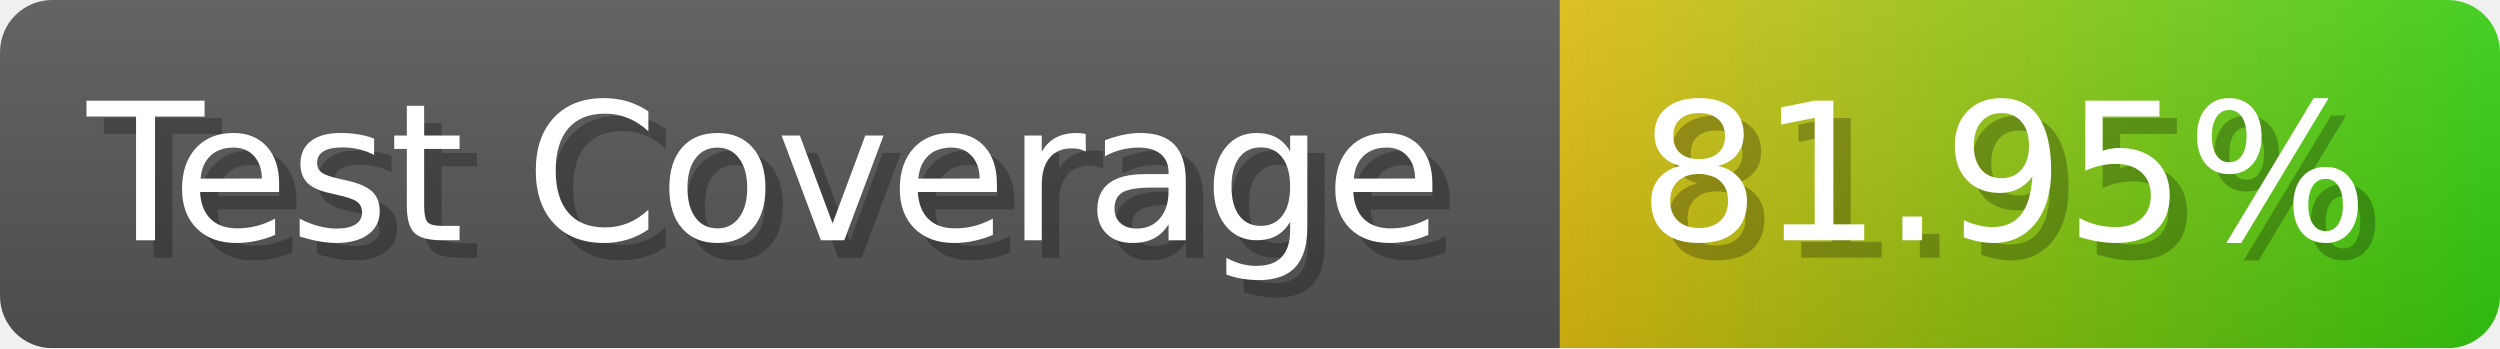
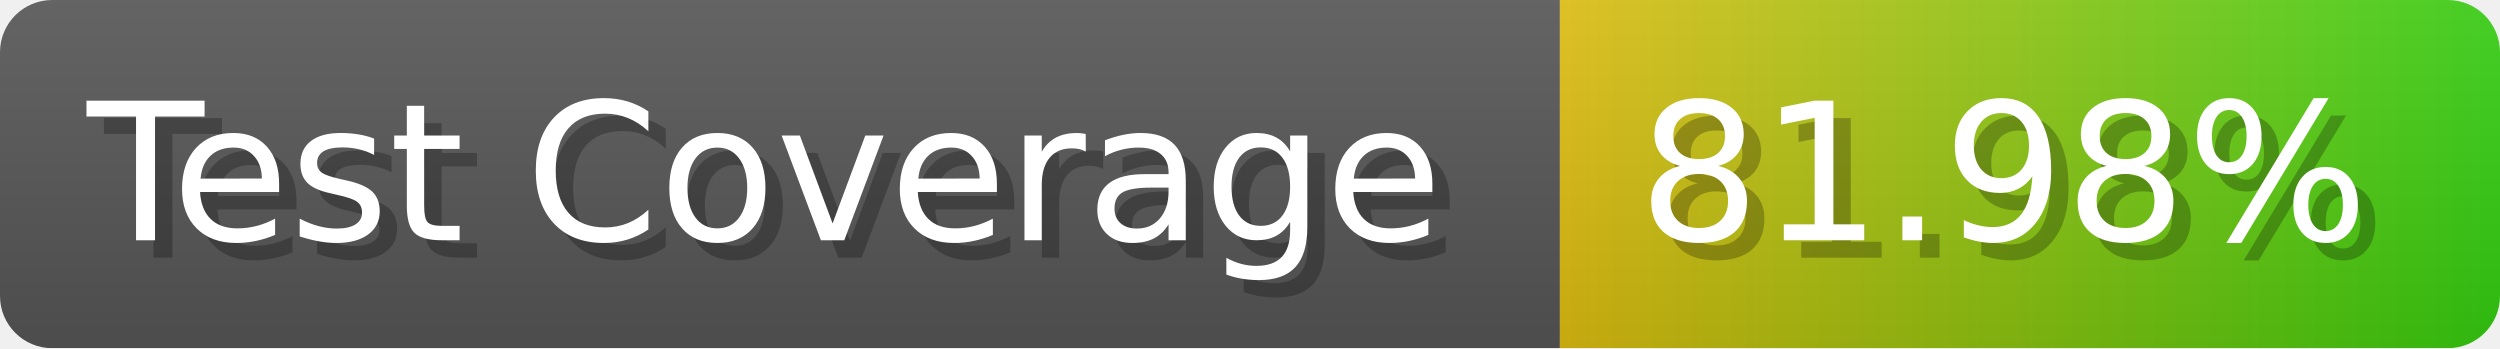
- <svg xmlns="http://www.w3.org/2000/svg" width="143.6" height="20" viewBox="0 0 1436 200" role="img" aria-label="Test Coverage: 81.95%">
+ <svg xmlns="http://www.w3.org/2000/svg" width="143.6" height="20" viewBox="0 0 1436 200" role="img" aria-label="Test Coverage: 81.98%">
  <linearGradient id="a" x2="0" y2="100%">
    <stop offset="0" stop-opacity=".1" stop-color="#EEE" />
    <stop offset="1" stop-opacity=".1" />
  </linearGradient>
  <mask id="m">
    <rect width="1436" height="200" rx="30" fill="#FFF" />
  </mask>
  <g mask="url(#m)">
    <rect width="896" height="200" fill="#555" />
    <rect width="540" height="200" fill="url(#x)" x="896" />
    <rect width="1436" height="200" fill="url(#a)" />
  </g>
  <g aria-hidden="true" fill="#fff" text-anchor="start" font-family="Verdana,DejaVu Sans,sans-serif" font-size="110">
    <text x="60" y="148" textLength="796" fill="#000" opacity="0.25">Test Coverage</text>
    <text x="50" y="138" textLength="796">Test Coverage</text>
-     <text x="951" y="148" textLength="440" fill="#000" opacity="0.25">81.95%</text>
-     <text x="941" y="138" textLength="440">81.95%</text>
+     <text x="951" y="148" textLength="440" fill="#000" opacity="0.25">81.98%</text>
+     <text x="941" y="138" textLength="440">81.98%</text>
  </g>
  <linearGradient id="x" x1="0%" y1="0%" x2="100%" y2="0%">
    <stop offset="0%" style="stop-color:#DB1" />
    <stop offset="100%" style="stop-color:#3C1" />
  </linearGradient>
</svg>
